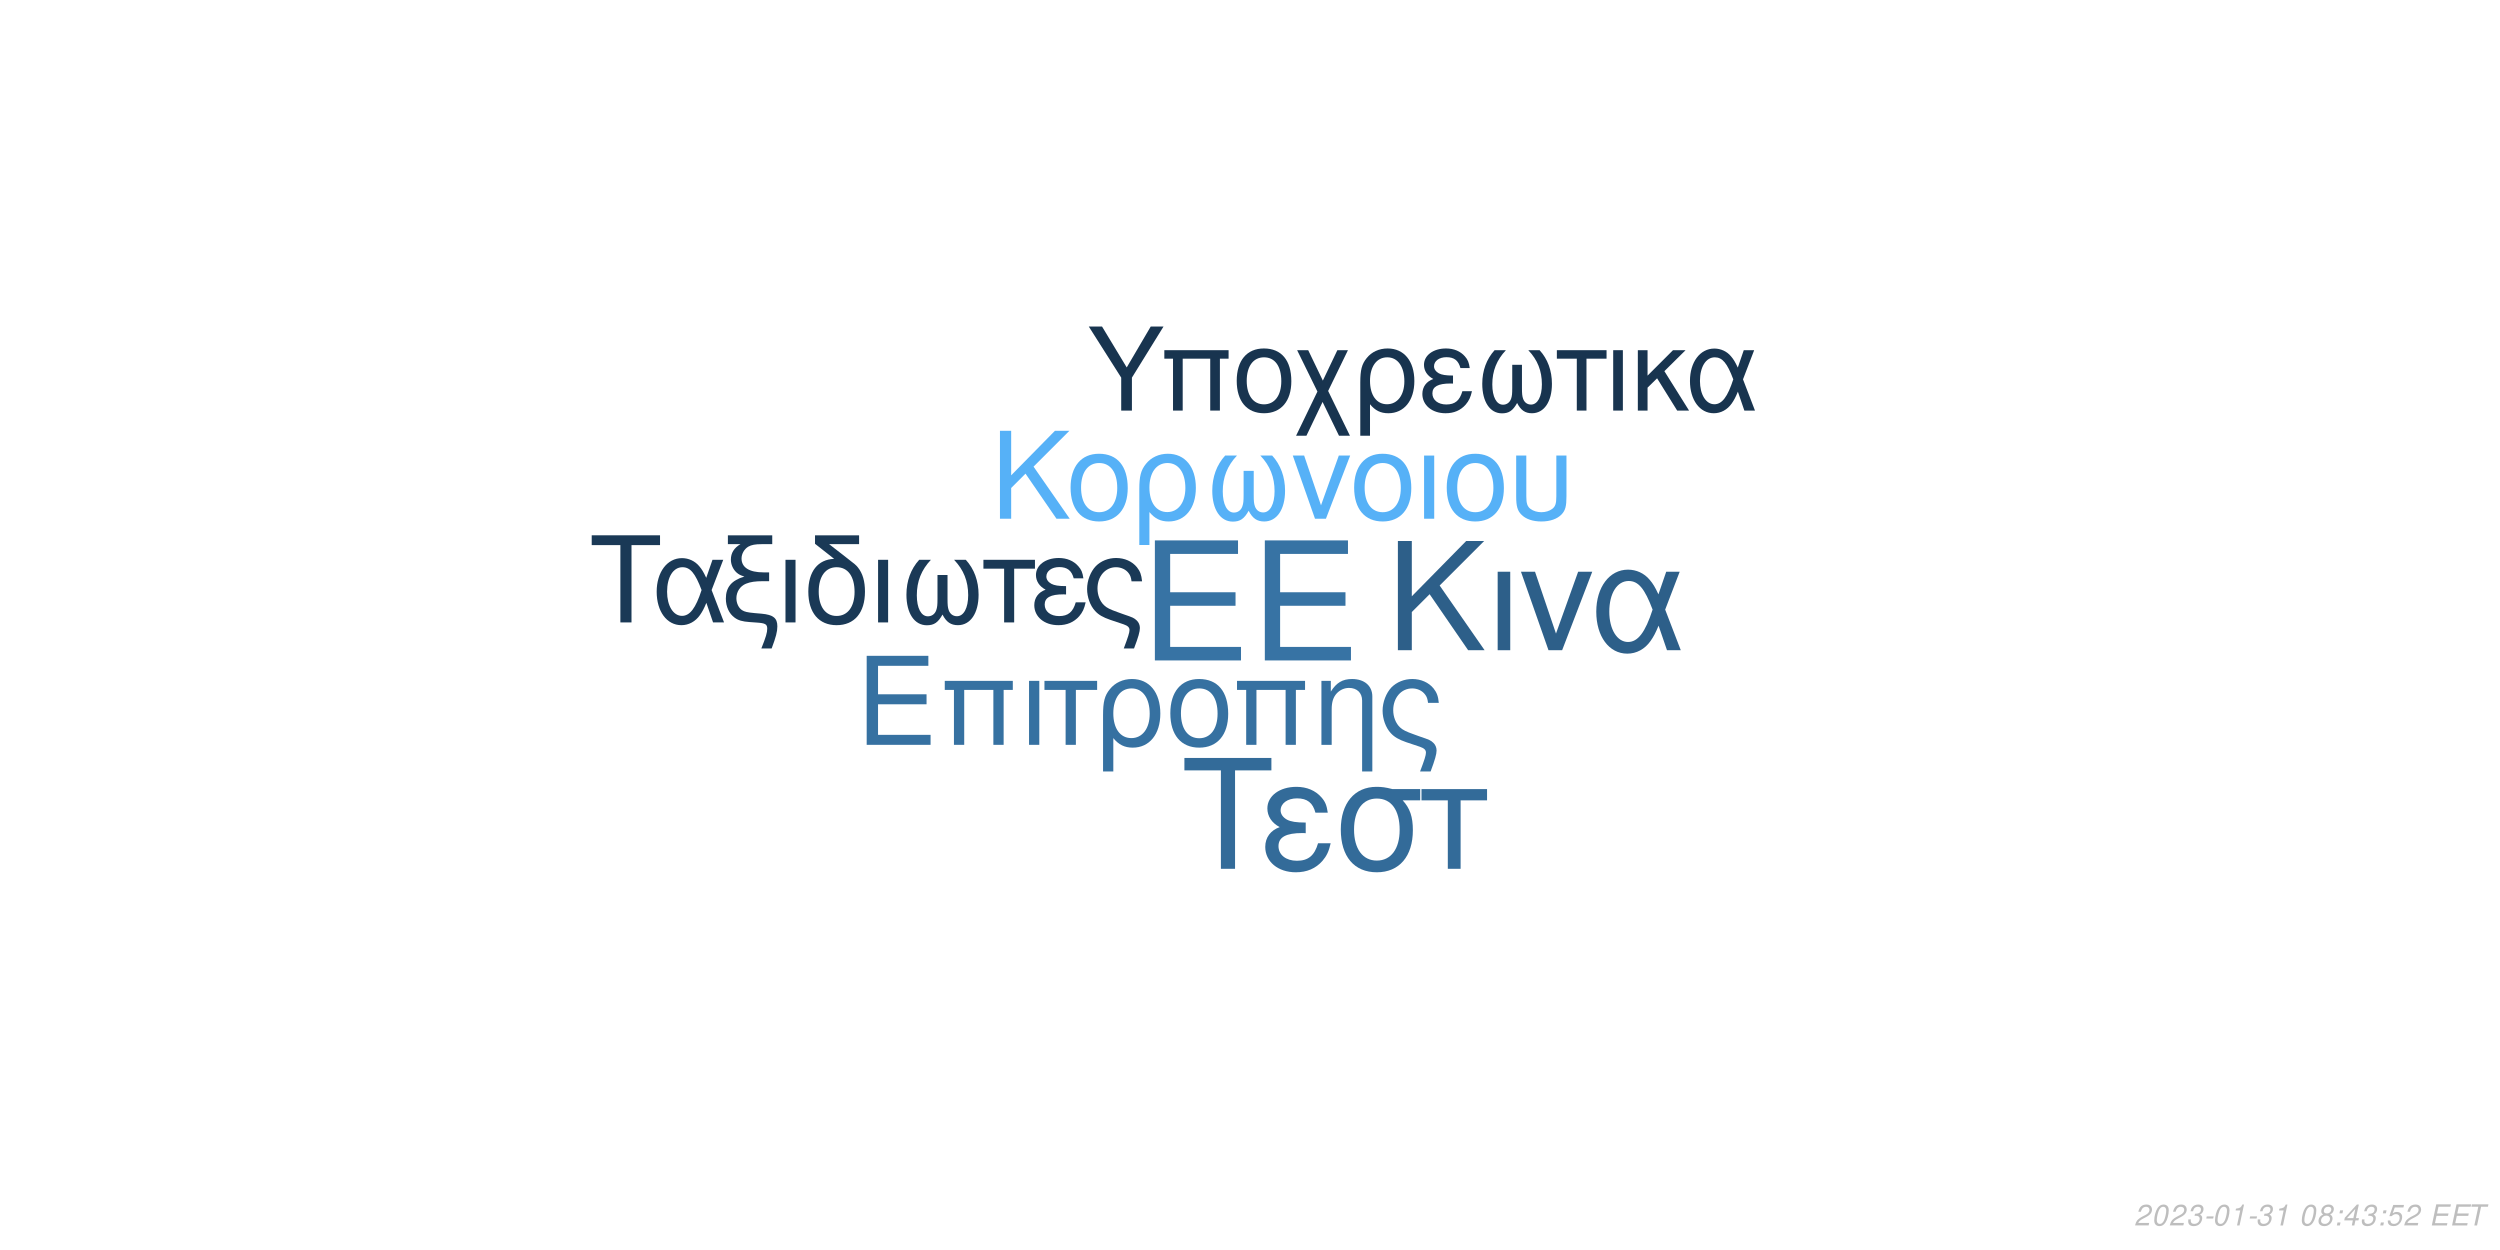
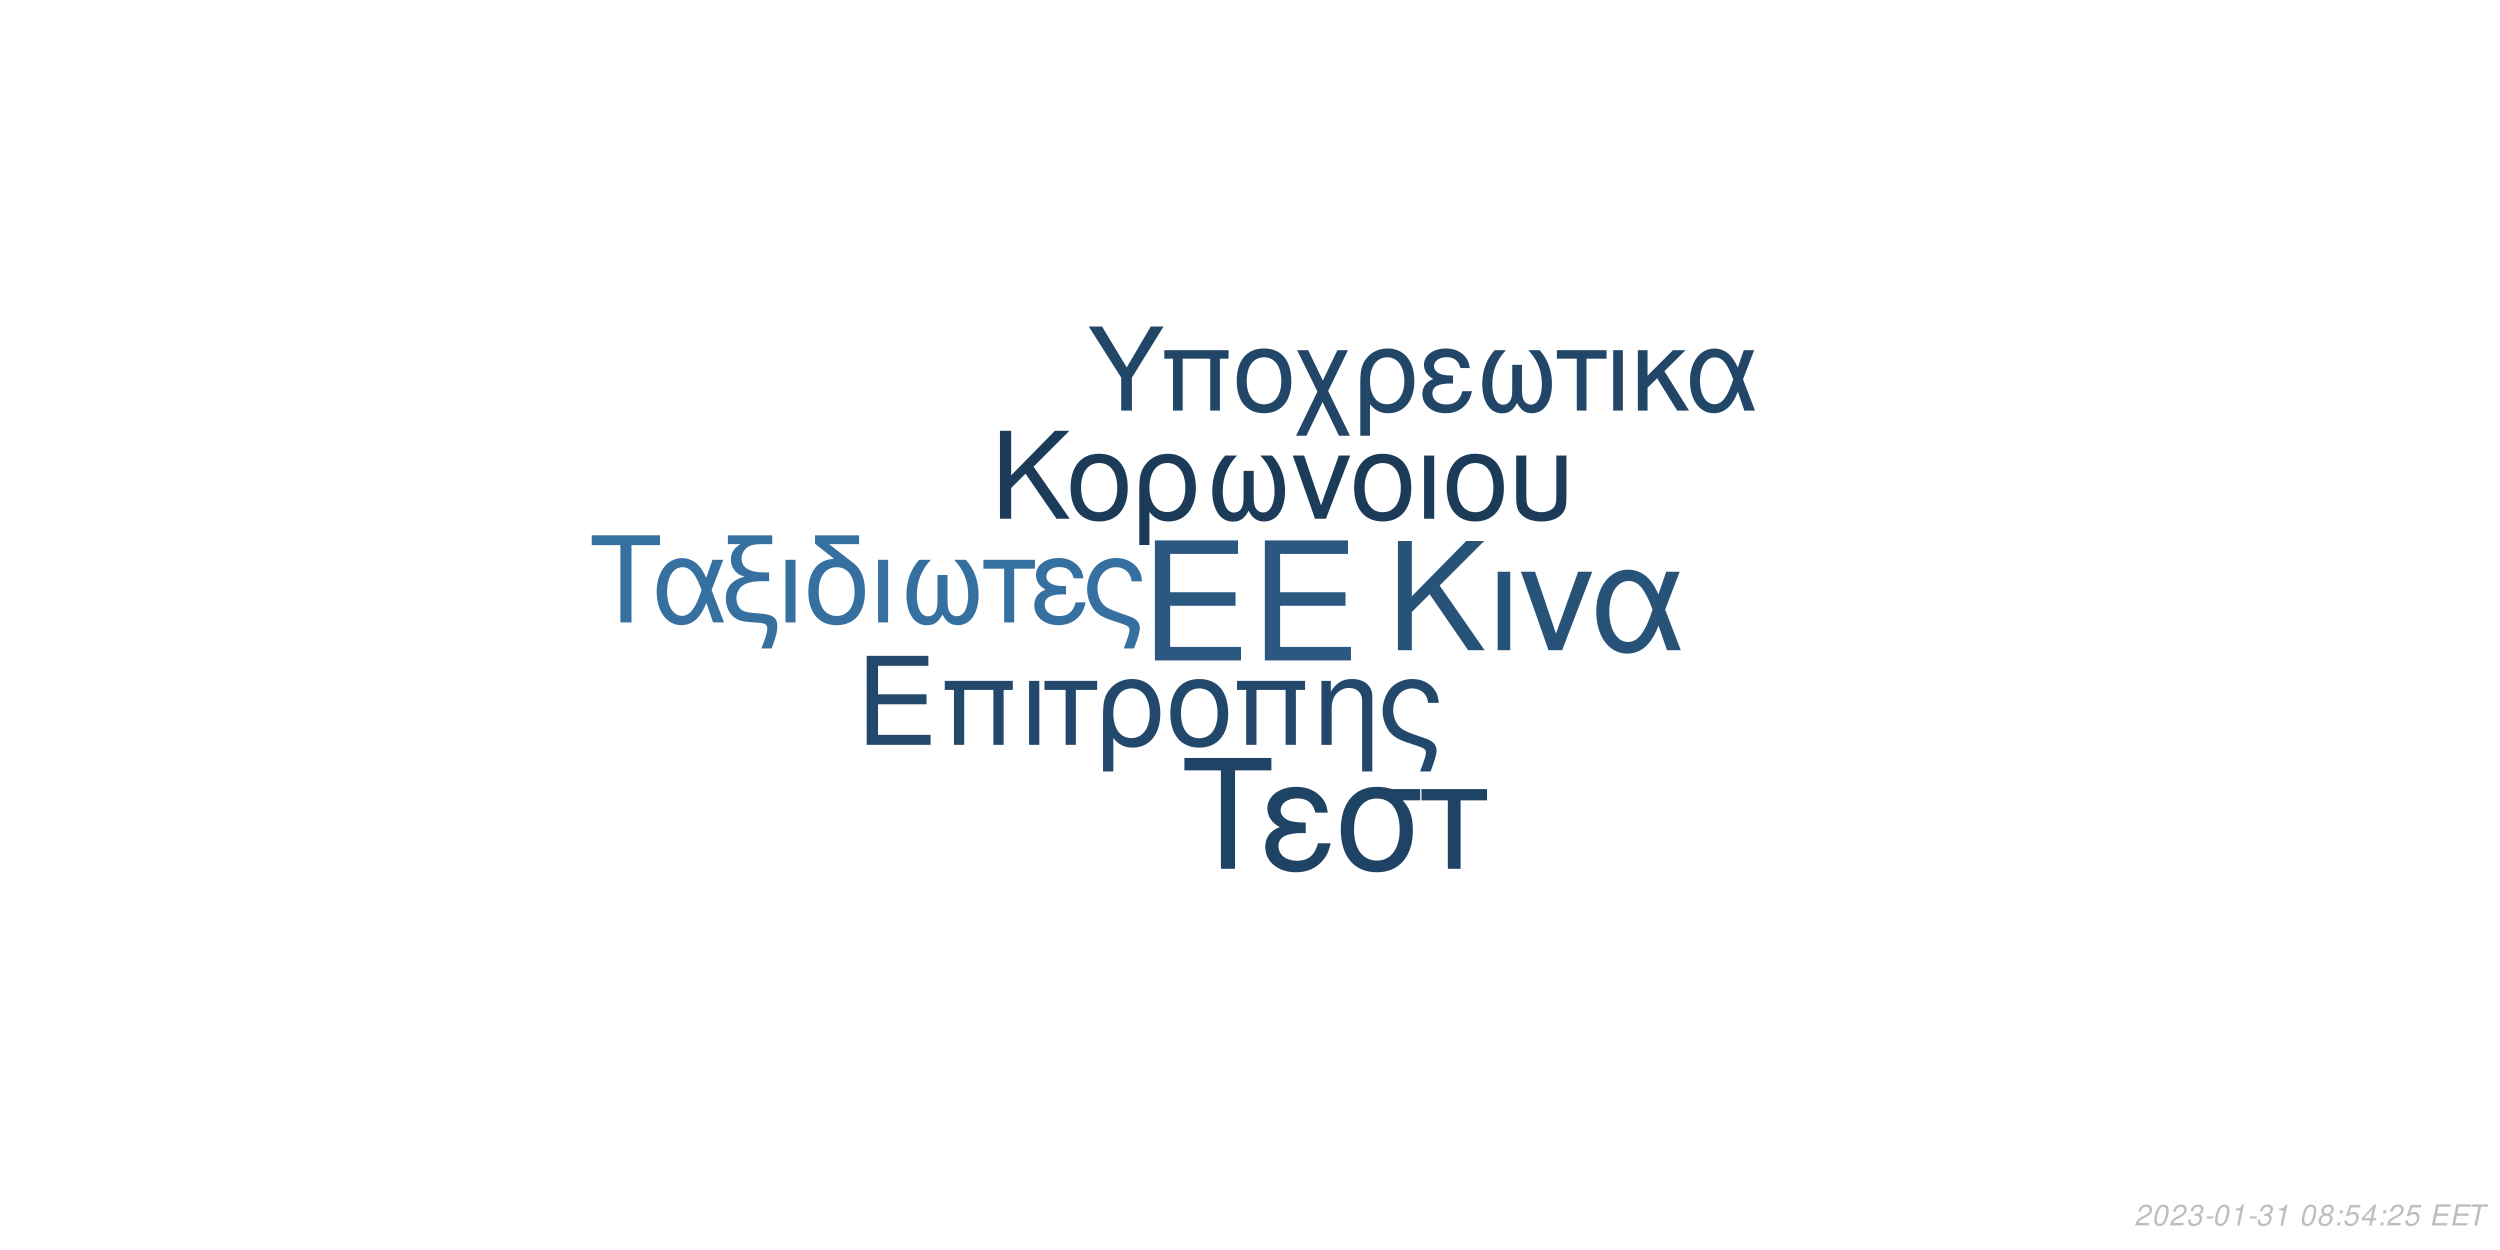
<svg xmlns="http://www.w3.org/2000/svg" xmlns:xlink="http://www.w3.org/1999/xlink" width="864pt" height="432pt" viewBox="0 0 864 432" version="1.1">
  <defs>
    <g>
      <symbol overflow="visible" id="glyph0-0">
        <path style="stroke:none;" d="" />
      </symbol>
      <symbol overflow="visible" id="glyph0-1">
        <path style="stroke:none;" d="M 10.406 -18.891 L 33 -18.891 L 33 -23.562 L 10.406 -23.562 L 10.406 -36.812 L 33.859 -36.812 L 33.859 -41.484 L 5.125 -41.484 L 5.125 0 L 34.891 0 L 34.891 -4.672 L 10.406 -4.672 Z M 10.406 -18.891 " />
      </symbol>
      <symbol overflow="visible" id="glyph1-0">
        <path style="stroke:none;" d="" />
      </symbol>
      <symbol overflow="visible" id="glyph1-1">
        <path style="stroke:none;" d="M 7.719 -14.016 L 24.484 -14.016 L 24.484 -17.469 L 7.719 -17.469 L 7.719 -27.312 L 25.109 -27.312 L 25.109 -30.766 L 3.797 -30.766 L 3.797 0 L 25.875 0 L 25.875 -3.453 L 7.719 -3.453 Z M 7.719 -14.016 " />
      </symbol>
      <symbol overflow="visible" id="glyph1-2">
        <path style="stroke:none;" d="M 26.297 -22.109 L 2.781 -22.109 L 2.781 -18.984 L 5.953 -18.984 L 5.953 0 L 9.5 0 L 9.5 -18.984 L 19.578 -18.984 L 19.578 0 L 23.125 0 L 23.125 -18.984 L 26.297 -18.984 Z M 26.297 -22.109 " />
      </symbol>
      <symbol overflow="visible" id="glyph1-3">
        <path style="stroke:none;" d="M 2.906 0 L 6.453 0 L 6.453 -22.109 L 2.906 -22.109 Z M 2.906 0 " />
      </symbol>
      <symbol overflow="visible" id="glyph1-4">
        <path style="stroke:none;" d="M 6.547 0 L 10.094 0 L 10.094 -18.984 L 17.438 -18.984 L 17.438 -22.109 L -0.766 -22.109 L -0.766 -18.984 L 6.547 -18.984 Z M 6.547 0 " />
      </symbol>
      <symbol overflow="visible" id="glyph1-5">
        <path style="stroke:none;" d="M 2.484 9.203 L 6.031 9.203 L 6.031 -2.328 C 7.891 -0.047 9.922 0.969 12.75 0.969 C 18.531 0.969 22.281 -3.672 22.281 -10.797 C 22.281 -18.141 18.484 -22.75 12.484 -22.75 C 9.375 -22.75 6.625 -21.484 4.812 -19.203 C 3.031 -17.016 2.484 -14.891 2.484 -10.25 Z M 12.359 -19.5 C 16.203 -19.5 18.609 -16.125 18.609 -10.719 C 18.609 -5.656 16.078 -2.328 12.281 -2.328 C 8.438 -2.328 6.031 -5.609 6.031 -10.891 C 6.031 -16.156 8.484 -19.5 12.359 -19.5 Z M 12.359 -19.5 " />
      </symbol>
      <symbol overflow="visible" id="glyph1-6">
        <path style="stroke:none;" d="M 11.688 -22.75 C 5.438 -22.75 1.734 -18.312 1.734 -10.891 C 1.734 -3.422 5.438 0.969 11.734 0.969 C 17.984 0.969 21.734 -3.453 21.734 -10.719 C 21.734 -18.406 18.109 -22.75 11.688 -22.75 Z M 11.734 -19.5 C 15.703 -19.5 18.062 -16.25 18.062 -10.766 C 18.062 -5.531 15.609 -2.281 11.734 -2.281 C 7.812 -2.281 5.406 -5.531 5.406 -10.891 C 5.406 -16.25 7.812 -19.5 11.734 -19.5 Z M 11.734 -19.5 " />
      </symbol>
      <symbol overflow="visible" id="glyph1-7">
        <path style="stroke:none;" d="M 2.953 -22.109 L 2.953 0 L 6.5 0 L 6.5 -12.203 C 6.5 -14.859 7.047 -16.5 8.312 -17.859 C 9.453 -19.031 10.938 -19.672 12.484 -19.672 C 15.234 -19.672 17.016 -17.984 17.016 -15.312 L 17.016 9.203 L 20.547 9.203 L 20.547 -16.719 C 20.547 -20.391 17.812 -22.75 13.547 -22.75 C 10.25 -22.75 8.141 -21.484 6.203 -18.406 L 6.203 -22.109 Z M 2.953 -22.109 " />
      </symbol>
      <symbol overflow="visible" id="glyph1-8">
        <path style="stroke:none;" d="M 17.688 9.203 C 19.203 5.188 19.75 3.203 19.75 1.938 C 19.75 0.922 19.328 -0.047 18.656 -0.672 C 17.641 -1.609 17.469 -1.688 13.891 -2.906 L 11.984 -3.594 C 9.156 -4.594 8.062 -5.156 7.125 -6.031 C 5.656 -7.391 4.766 -9.672 4.766 -11.984 C 4.766 -16.297 7.547 -19.5 11.312 -19.5 C 13.125 -19.5 14.812 -18.703 15.781 -17.391 C 16.375 -16.625 16.625 -15.906 16.797 -14.516 L 20.516 -14.516 C 20.297 -16.844 19.828 -18.062 18.703 -19.5 C 17.016 -21.562 14.344 -22.75 11.359 -22.75 C 8.562 -22.75 6 -21.688 4.172 -19.875 C 2.328 -17.938 1.094 -14.766 1.094 -11.812 C 1.094 -8.953 2.188 -5.906 3.922 -4.047 C 5.156 -2.703 6.672 -1.812 9.25 -0.922 L 14.016 0.672 C 15.484 1.188 16.078 1.766 16.078 2.703 C 16.078 3.594 15.578 5.188 14.047 9.203 Z M 17.688 9.203 " />
      </symbol>
      <symbol overflow="visible" id="glyph2-0">
        <path style="stroke:none;" d="" />
      </symbol>
      <symbol overflow="visible" id="glyph2-1">
        <path style="stroke:none;" d="M 8.906 -13.203 L 15.062 -19.359 L 28.375 0 L 34.062 0 L 18.531 -22.359 L 33.906 -37.734 L 27.688 -37.734 L 8.906 -18.641 L 8.906 -37.734 L 4.094 -37.734 L 4.094 0 L 8.906 0 Z M 8.906 -13.203 " />
      </symbol>
      <symbol overflow="visible" id="glyph2-2">
        <path style="stroke:none;" d="M 3.578 0 L 7.922 0 L 7.922 -27.125 L 3.578 -27.125 Z M 3.578 0 " />
      </symbol>
      <symbol overflow="visible" id="glyph2-3">
        <path style="stroke:none;" d="M 14.859 0 L 25.266 -27.125 L 20.391 -27.125 L 12.734 -5.75 L 5.484 -27.125 L 0.625 -27.125 L 10.141 0 Z M 14.859 0 " />
      </symbol>
      <symbol overflow="visible" id="glyph2-4">
        <path style="stroke:none;" d="M 30.484 -27.125 L 25.828 -27.125 L 23.141 -19.312 C 21.953 -21.844 21.281 -22.984 20.078 -24.375 C 18.219 -26.609 15.484 -27.844 12.625 -27.844 C 6.219 -27.844 1.656 -21.797 1.656 -13.297 C 1.656 -4.766 6.062 1.188 12.375 1.188 C 15.531 1.188 18.422 -0.359 20.391 -3.156 C 21.484 -4.703 22.109 -5.906 23.188 -8.484 L 26.094 0 L 30.859 0 L 25.469 -14.031 Z M 21.125 -14.031 C 18.578 -6.156 16.047 -2.844 12.625 -2.844 C 8.859 -2.844 6.156 -7.203 6.156 -13.297 C 6.156 -19.672 8.859 -23.922 12.844 -23.922 C 16.203 -23.922 18.375 -21.328 21.125 -14.031 Z M 21.125 -14.031 " />
      </symbol>
      <symbol overflow="visible" id="glyph3-0">
        <path style="stroke:none;" d="" />
      </symbol>
      <symbol overflow="visible" id="glyph3-1">
        <path style="stroke:none;" d="M 7.172 -10.625 L 12.125 -15.578 L 22.828 0 L 27.406 0 L 14.906 -18 L 27.281 -30.375 L 22.281 -30.375 L 7.172 -15 L 7.172 -30.375 L 3.297 -30.375 L 3.297 0 L 7.172 0 Z M 7.172 -10.625 " />
      </symbol>
      <symbol overflow="visible" id="glyph3-2">
        <path style="stroke:none;" d="M 11.531 -22.453 C 5.375 -22.453 1.703 -18.078 1.703 -10.75 C 1.703 -3.375 5.375 0.953 11.578 0.953 C 17.75 0.953 21.453 -3.422 21.453 -10.578 C 21.453 -18.156 17.875 -22.453 11.531 -22.453 Z M 11.578 -19.25 C 15.5 -19.25 17.828 -16.031 17.828 -10.625 C 17.828 -5.453 15.406 -2.25 11.578 -2.25 C 7.703 -2.25 5.328 -5.453 5.328 -10.75 C 5.328 -16.031 7.703 -19.25 11.578 -19.25 Z M 11.578 -19.25 " />
      </symbol>
      <symbol overflow="visible" id="glyph3-3">
        <path style="stroke:none;" d="M 2.453 9.078 L 5.953 9.078 L 5.953 -2.297 C 7.797 -0.047 9.797 0.953 12.578 0.953 C 18.281 0.953 22 -3.625 22 -10.656 C 22 -17.906 18.25 -22.453 12.328 -22.453 C 9.25 -22.453 6.547 -21.203 4.75 -18.953 C 3 -16.781 2.453 -14.703 2.453 -10.125 Z M 12.203 -19.25 C 16 -19.25 18.375 -15.906 18.375 -10.578 C 18.375 -5.578 15.875 -2.297 12.125 -2.297 C 8.328 -2.297 5.953 -5.547 5.953 -10.75 C 5.953 -15.953 8.375 -19.25 12.203 -19.25 Z M 12.203 -19.25 " />
      </symbol>
      <symbol overflow="visible" id="glyph3-4">
        <path style="stroke:none;" d="M 14.5 -16.531 L 14.5 -8.203 C 14.5 -6.047 14.406 -5.25 14.078 -4.297 C 13.625 -2.922 12.5 -2.125 11.156 -2.125 C 8.797 -2.125 7.297 -4.953 7.297 -9.453 C 7.297 -14.328 8.875 -18.281 12.203 -21.828 L 8.125 -21.828 C 5.203 -18.625 3.672 -14.453 3.672 -9.672 C 3.672 -3.172 6.453 1 10.781 1 C 13.281 1 14.703 0.047 16.25 -2.75 C 17.578 -0.125 19.156 0.953 21.625 0.953 C 26 0.953 28.828 -3.203 28.828 -9.672 C 28.828 -14.453 27.281 -18.656 24.375 -21.828 L 20.281 -21.828 C 23.625 -18.328 25.203 -14.375 25.203 -9.5 C 25.203 -5.047 23.656 -2.172 21.281 -2.172 C 19.906 -2.172 18.875 -2.953 18.406 -4.297 C 18.078 -5.25 18 -6.078 18 -8.203 L 18 -16.531 Z M 14.5 -16.531 " />
      </symbol>
      <symbol overflow="visible" id="glyph3-5">
        <path style="stroke:none;" d="M 11.953 0 L 20.328 -21.828 L 16.406 -21.828 L 10.25 -4.625 L 4.422 -21.828 L 0.5 -21.828 L 8.172 0 Z M 11.953 0 " />
      </symbol>
      <symbol overflow="visible" id="glyph3-6">
        <path style="stroke:none;" d="M 2.875 0 L 6.375 0 L 6.375 -21.828 L 2.875 -21.828 Z M 2.875 0 " />
      </symbol>
      <symbol overflow="visible" id="glyph3-7">
        <path style="stroke:none;" d="M 2.703 -21.828 L 2.703 -7.703 C 2.703 -4.297 3.172 -2.75 4.5 -1.422 C 6 0.125 8.453 0.953 11.406 0.953 C 14.453 0.953 16.906 0.078 18.406 -1.5 C 19.703 -2.875 20.078 -4.328 20.078 -7.703 L 20.078 -21.828 L 16.578 -21.828 L 16.578 -7.703 C 16.578 -5.25 16.25 -4.203 15.125 -3.375 C 14.203 -2.672 12.828 -2.25 11.406 -2.25 C 10 -2.25 8.625 -2.672 7.672 -3.375 C 6.578 -4.172 6.203 -5.25 6.203 -7.703 L 6.203 -21.828 Z M 2.703 -21.828 " />
      </symbol>
      <symbol overflow="visible" id="glyph4-0">
        <path style="stroke:none;" d="" />
      </symbol>
      <symbol overflow="visible" id="glyph4-1">
        <path style="stroke:none;" d="M 14.625 -26.719 L 24.484 -26.719 L 24.484 -30.109 L 0.875 -30.109 L 0.875 -26.719 L 10.781 -26.719 L 10.781 0 L 14.625 0 Z M 14.625 -26.719 " />
      </symbol>
      <symbol overflow="visible" id="glyph4-2">
        <path style="stroke:none;" d="M 24.328 -21.641 L 20.609 -21.641 L 18.453 -15.406 C 17.516 -17.422 16.969 -18.328 16.016 -19.453 C 14.531 -21.234 12.344 -22.219 10.078 -22.219 C 4.953 -22.219 1.328 -17.391 1.328 -10.609 C 1.328 -3.797 4.828 0.953 9.875 0.953 C 12.391 0.953 14.703 -0.297 16.266 -2.516 C 17.141 -3.766 17.641 -4.703 18.5 -6.766 L 20.812 0 L 24.609 0 L 20.312 -11.188 Z M 16.844 -11.188 C 14.828 -4.922 12.797 -2.266 10.078 -2.266 C 7.062 -2.266 4.922 -5.734 4.922 -10.609 C 4.922 -15.688 7.062 -19.078 10.234 -19.078 C 12.922 -19.078 14.656 -17.016 16.844 -11.188 Z M 16.844 -11.188 " />
      </symbol>
      <symbol overflow="visible" id="glyph4-3">
        <path style="stroke:none;" d="M 1.938 -27.047 L 6.281 -27.047 C 4.094 -25.766 2.969 -24 2.969 -21.719 C 2.969 -20.078 3.672 -18.422 4.875 -17.297 C 5.656 -16.594 6.281 -16.266 7.641 -15.859 C 3.219 -14.531 1.234 -12.188 1.234 -8.219 C 1.234 -5.453 2.359 -3.016 4.25 -1.656 C 5.531 -0.703 6.938 -0.297 9.453 -0.125 L 11.859 0.047 C 14.906 0.25 15.531 0.625 15.531 2.188 C 15.531 3.516 15.078 5.078 13.5 9 L 17.062 9 C 18.547 5.031 19.031 3.219 19.031 1.359 C 19.031 -1.484 17.641 -2.641 13.594 -3.016 L 11.234 -3.219 C 8.594 -3.469 7.719 -3.672 6.812 -4.25 C 5.656 -5 4.875 -6.656 4.875 -8.344 C 4.875 -10.578 6.156 -12.547 8.172 -13.375 C 9.703 -14 11.391 -14.25 14.078 -14.25 L 16.188 -14.25 L 16.188 -17.297 L 14.203 -17.297 C 9.328 -17.297 6.656 -19 6.656 -22.094 C 6.656 -23.703 7.594 -25.359 9 -26.188 C 10.078 -26.797 11.391 -27.047 13.594 -27.047 L 17.266 -27.047 L 17.266 -30.109 L 1.938 -30.109 Z M 1.938 -27.047 " />
      </symbol>
      <symbol overflow="visible" id="glyph4-4">
        <path style="stroke:none;" d="M 2.844 0 L 6.312 0 L 6.312 -21.641 L 2.844 -21.641 Z M 2.844 0 " />
      </symbol>
      <symbol overflow="visible" id="glyph4-5">
        <path style="stroke:none;" d="M 10.656 -21.969 C 5.031 -21.766 1.734 -17.594 1.734 -10.656 C 1.734 -3.344 5.375 0.953 11.516 0.953 C 17.672 0.953 21.312 -3.344 21.312 -10.656 C 21.312 -14.203 20.531 -16.938 18.875 -19 C 18.172 -19.859 17.922 -20.078 15.031 -22.297 L 8.922 -27.047 L 19.281 -27.047 L 19.281 -30.109 L 4.047 -30.109 L 4.047 -27.172 Z M 11.516 -19.078 C 15.406 -19.078 17.719 -15.906 17.719 -10.531 C 17.719 -5.406 15.328 -2.234 11.516 -2.234 C 7.688 -2.234 5.328 -5.406 5.328 -10.656 C 5.328 -15.906 7.688 -19.078 11.516 -19.078 Z M 11.516 -19.078 " />
      </symbol>
      <symbol overflow="visible" id="glyph4-6">
        <path style="stroke:none;" d="M 14.375 -16.391 L 14.375 -8.141 C 14.375 -5.984 14.281 -5.203 13.953 -4.25 C 13.5 -2.891 12.391 -2.109 11.062 -2.109 C 8.719 -2.109 7.234 -4.922 7.234 -9.375 C 7.234 -14.203 8.797 -18.125 12.094 -21.641 L 8.047 -21.641 C 5.156 -18.453 3.641 -14.328 3.641 -9.578 C 3.641 -3.141 6.406 0.984 10.703 0.984 C 13.172 0.984 14.578 0.047 16.109 -2.719 C 17.422 -0.125 19 0.953 21.438 0.953 C 25.766 0.953 28.578 -3.188 28.578 -9.578 C 28.578 -14.328 27.047 -18.5 24.156 -21.641 L 20.109 -21.641 C 23.422 -18.172 24.984 -14.25 24.984 -9.422 C 24.984 -5 23.453 -2.141 21.109 -2.141 C 19.734 -2.141 18.703 -2.938 18.25 -4.25 C 17.922 -5.203 17.844 -6.031 17.844 -8.141 L 17.844 -16.391 Z M 14.375 -16.391 " />
      </symbol>
      <symbol overflow="visible" id="glyph4-7">
        <path style="stroke:none;" d="M 6.406 0 L 9.875 0 L 9.875 -18.578 L 17.062 -18.578 L 17.062 -21.641 L -0.75 -21.641 L -0.75 -18.578 L 6.406 -18.578 Z M 6.406 0 " />
      </symbol>
      <symbol overflow="visible" id="glyph4-8">
        <path style="stroke:none;" d="M 11.812 -12.547 C 9.203 -12.547 7.766 -12.797 6.734 -13.344 C 5.609 -13.953 5 -14.859 5 -15.859 C 5 -17.75 6.859 -19.125 9.453 -19.125 C 12.219 -19.125 13.75 -17.922 14.453 -15.234 L 17.797 -15.234 C 17.516 -17.266 17.094 -18.25 16.062 -19.406 C 14.453 -21.266 12.094 -22.266 9.297 -22.266 C 4.703 -22.266 1.406 -19.781 1.406 -16.391 C 1.406 -14.281 2.562 -12.469 4.75 -11.312 C 2.266 -10.453 0.828 -8.5 0.828 -5.953 C 0.828 -1.938 4.297 0.953 9.125 0.953 C 12.141 0.953 14.531 -0.078 16.359 -2.141 C 17.516 -3.516 18.094 -4.703 18.578 -6.938 L 15.156 -6.938 C 14.203 -3.594 12.516 -2.188 9.422 -2.188 C 6.438 -2.188 4.422 -3.797 4.422 -6.156 C 4.422 -8.594 6.438 -9.703 10.938 -9.703 C 11.062 -9.703 11.438 -9.703 11.812 -9.656 Z M 11.812 -12.547 " />
      </symbol>
      <symbol overflow="visible" id="glyph4-9">
        <path style="stroke:none;" d="M 17.297 9 C 18.797 5.078 19.328 3.141 19.328 1.906 C 19.328 0.906 18.906 -0.047 18.25 -0.656 C 17.266 -1.562 17.094 -1.656 13.594 -2.844 L 11.734 -3.516 C 8.969 -4.5 7.891 -5.031 6.984 -5.906 C 5.531 -7.234 4.672 -9.453 4.672 -11.734 C 4.672 -15.938 7.391 -19.078 11.062 -19.078 C 12.844 -19.078 14.5 -18.297 15.438 -17.016 C 16.016 -16.266 16.266 -15.562 16.438 -14.203 L 20.078 -14.203 C 19.859 -16.484 19.406 -17.672 18.297 -19.078 C 16.641 -21.109 14.047 -22.266 11.109 -22.266 C 8.391 -22.266 5.859 -21.234 4.094 -19.453 C 2.266 -17.547 1.078 -14.453 1.078 -11.562 C 1.078 -8.75 2.141 -5.781 3.844 -3.969 C 5.031 -2.641 6.531 -1.781 9.047 -0.906 L 13.703 0.656 C 15.156 1.156 15.734 1.734 15.734 2.641 C 15.734 3.516 15.234 5.078 13.75 9 Z M 17.297 9 " />
      </symbol>
      <symbol overflow="visible" id="glyph5-0">
        <path style="stroke:none;" d="" />
      </symbol>
      <symbol overflow="visible" id="glyph5-1">
        <path style="stroke:none;" d="M 18.609 -34.016 L 31.172 -34.016 L 31.172 -38.312 L 1.109 -38.312 L 1.109 -34.016 L 13.719 -34.016 L 13.719 0 L 18.609 0 Z M 18.609 -34.016 " />
      </symbol>
      <symbol overflow="visible" id="glyph5-2">
        <path style="stroke:none;" d="M 15.031 -15.984 C 11.719 -15.984 9.875 -16.297 8.562 -16.984 C 7.156 -17.766 6.359 -18.922 6.359 -20.188 C 6.359 -22.609 8.719 -24.344 12.031 -24.344 C 15.562 -24.344 17.5 -22.812 18.391 -19.391 L 22.656 -19.391 C 22.281 -21.969 21.766 -23.234 20.453 -24.703 C 18.391 -27.062 15.406 -28.328 11.828 -28.328 C 5.984 -28.328 1.781 -25.172 1.781 -20.875 C 1.781 -18.188 3.266 -15.875 6.047 -14.406 C 2.891 -13.297 1.047 -10.828 1.047 -7.562 C 1.047 -2.469 5.469 1.203 11.609 1.203 C 15.453 1.203 18.5 -0.109 20.812 -2.734 C 22.281 -4.469 23.016 -5.984 23.656 -8.828 L 19.297 -8.828 C 18.078 -4.578 15.922 -2.781 11.984 -2.781 C 8.203 -2.781 5.625 -4.828 5.625 -7.828 C 5.625 -10.938 8.203 -12.359 13.922 -12.359 C 14.094 -12.359 14.562 -12.359 15.031 -12.297 Z M 15.031 -15.984 " />
      </symbol>
      <symbol overflow="visible" id="glyph5-3">
        <path style="stroke:none;" d="M 30.594 -27.547 L 21.031 -27.547 C 18.547 -28.172 17.344 -28.328 15.5 -28.328 C 7.891 -28.328 3.156 -22.656 3.156 -13.562 C 3.156 -4.25 7.781 1.203 15.609 1.203 C 23.391 1.203 28.062 -4.312 28.062 -13.344 C 28.062 -17.969 27.062 -20.922 24.547 -23.656 L 30.594 -23.656 Z M 15.609 -24.281 C 20.609 -24.281 23.5 -20.297 23.5 -13.453 C 23.5 -6.891 20.5 -2.844 15.609 -2.844 C 10.719 -2.844 7.734 -6.891 7.734 -13.562 C 7.734 -20.234 10.719 -24.281 15.609 -24.281 Z M 15.609 -24.281 " />
      </symbol>
      <symbol overflow="visible" id="glyph5-4">
        <path style="stroke:none;" d="M 8.141 0 L 12.562 0 L 12.562 -23.656 L 21.703 -23.656 L 21.703 -27.547 L -0.953 -27.547 L -0.953 -23.656 L 8.141 -23.656 Z M 8.141 0 " />
      </symbol>
      <symbol overflow="visible" id="glyph6-0">
        <path style="stroke:none;" d="" />
      </symbol>
      <symbol overflow="visible" id="glyph6-1">
        <path style="stroke:none;" d="M 15.422 -11.391 L 26.344 -29.047 L 21.922 -29.047 L 13.625 -14.906 L 5.094 -29.047 L 0.516 -29.047 L 11.719 -11.391 L 11.719 0 L 15.422 0 Z M 15.422 -11.391 " />
      </symbol>
      <symbol overflow="visible" id="glyph6-2">
        <path style="stroke:none;" d="M 24.828 -20.875 L 2.625 -20.875 L 2.625 -17.938 L 5.625 -17.938 L 5.625 0 L 8.969 0 L 8.969 -17.938 L 18.484 -17.938 L 18.484 0 L 21.828 0 L 21.828 -17.938 L 24.828 -17.938 Z M 24.828 -20.875 " />
      </symbol>
      <symbol overflow="visible" id="glyph6-3">
        <path style="stroke:none;" d="M 11.031 -21.469 C 5.141 -21.469 1.641 -17.297 1.641 -10.281 C 1.641 -3.234 5.141 0.922 11.078 0.922 C 16.969 0.922 20.516 -3.266 20.516 -10.125 C 20.516 -17.375 17.094 -21.469 11.031 -21.469 Z M 11.078 -18.406 C 14.828 -18.406 17.047 -15.344 17.047 -10.156 C 17.047 -5.219 14.75 -2.156 11.078 -2.156 C 7.375 -2.156 5.094 -5.219 5.094 -10.281 C 5.094 -15.344 7.375 -18.406 11.078 -18.406 Z M 11.078 -18.406 " />
      </symbol>
      <symbol overflow="visible" id="glyph6-4">
        <path style="stroke:none;" d="M 10.406 -10.359 L 5.344 -20.875 L 1.516 -20.875 L 8.531 -6.578 L 1.156 8.688 L 4.734 8.688 L 10.312 -2.984 L 15.984 8.688 L 19.766 8.688 L 12.234 -6.781 L 19.078 -20.875 L 15.422 -20.875 Z M 10.406 -10.359 " />
      </symbol>
      <symbol overflow="visible" id="glyph6-5">
        <path style="stroke:none;" d="M 2.344 8.688 L 5.703 8.688 L 5.703 -2.188 C 7.453 -0.047 9.359 0.922 12.031 0.922 C 17.484 0.922 21.031 -3.469 21.031 -10.203 C 21.031 -17.141 17.453 -21.469 11.797 -21.469 C 8.844 -21.469 6.25 -20.281 4.547 -18.125 C 2.875 -16.062 2.344 -14.062 2.344 -9.688 Z M 11.672 -18.406 C 15.297 -18.406 17.578 -15.219 17.578 -10.125 C 17.578 -5.344 15.188 -2.188 11.594 -2.188 C 7.969 -2.188 5.703 -5.297 5.703 -10.281 C 5.703 -15.266 8.016 -18.406 11.672 -18.406 Z M 11.672 -18.406 " />
      </symbol>
      <symbol overflow="visible" id="glyph6-6">
        <path style="stroke:none;" d="M 11.391 -12.109 C 8.891 -12.109 7.484 -12.359 6.5 -12.875 C 5.422 -13.469 4.828 -14.344 4.828 -15.297 C 4.828 -17.141 6.609 -18.453 9.125 -18.453 C 11.797 -18.453 13.266 -17.297 13.953 -14.703 L 17.172 -14.703 C 16.891 -16.656 16.5 -17.609 15.5 -18.734 C 13.953 -20.516 11.672 -21.469 8.969 -21.469 C 4.547 -21.469 1.359 -19.078 1.359 -15.812 C 1.359 -13.781 2.469 -12.031 4.578 -10.922 C 2.188 -10.078 0.797 -8.203 0.797 -5.734 C 0.797 -1.875 4.141 0.922 8.812 0.922 C 11.719 0.922 14.031 -0.078 15.781 -2.078 C 16.891 -3.391 17.453 -4.547 17.938 -6.688 L 14.625 -6.688 C 13.703 -3.469 12.078 -2.109 9.078 -2.109 C 6.219 -2.109 4.266 -3.672 4.266 -5.938 C 4.266 -8.281 6.219 -9.359 10.562 -9.359 C 10.672 -9.359 11.031 -9.359 11.391 -9.328 Z M 11.391 -12.109 " />
      </symbol>
      <symbol overflow="visible" id="glyph6-7">
        <path style="stroke:none;" d="M 13.859 -15.812 L 13.859 -7.844 C 13.859 -5.781 13.781 -5.016 13.469 -4.109 C 13.031 -2.797 11.953 -2.031 10.672 -2.031 C 8.406 -2.031 6.969 -4.734 6.969 -9.047 C 6.969 -13.703 8.484 -17.484 11.672 -20.875 L 7.766 -20.875 C 4.984 -17.812 3.5 -13.828 3.5 -9.25 C 3.5 -3.031 6.172 0.953 10.312 0.953 C 12.703 0.953 14.062 0.047 15.547 -2.625 C 16.812 -0.125 18.328 0.922 20.672 0.922 C 24.859 0.922 27.578 -3.062 27.578 -9.25 C 27.578 -13.828 26.094 -17.844 23.312 -20.875 L 19.406 -20.875 C 22.594 -17.531 24.109 -13.75 24.109 -9.078 C 24.109 -4.828 22.625 -2.078 20.359 -2.078 C 19.047 -2.078 18.047 -2.828 17.609 -4.109 C 17.297 -5.016 17.219 -5.812 17.219 -7.844 L 17.219 -15.812 Z M 13.859 -15.812 " />
      </symbol>
      <symbol overflow="visible" id="glyph6-8">
        <path style="stroke:none;" d="M 6.172 0 L 9.516 0 L 9.516 -17.938 L 16.453 -17.938 L 16.453 -20.875 L -0.719 -20.875 L -0.719 -17.938 L 6.172 -17.938 Z M 6.172 0 " />
      </symbol>
      <symbol overflow="visible" id="glyph6-9">
        <path style="stroke:none;" d="M 2.75 0 L 6.094 0 L 6.094 -20.875 L 2.75 -20.875 Z M 2.75 0 " />
      </symbol>
      <symbol overflow="visible" id="glyph6-10">
        <path style="stroke:none;" d="M 5.625 -12.078 L 5.625 -20.875 L 2.266 -20.875 L 2.266 0 L 5.625 0 L 5.625 -7.922 L 8.922 -11.156 L 15.859 0 L 19.969 0 L 11.438 -13.625 L 18.766 -20.875 L 14.422 -20.875 Z M 5.625 -12.078 " />
      </symbol>
      <symbol overflow="visible" id="glyph6-11">
        <path style="stroke:none;" d="M 23.469 -20.875 L 19.875 -20.875 L 17.812 -14.859 C 16.891 -16.812 16.375 -17.688 15.453 -18.766 C 14.031 -20.484 11.906 -21.438 9.719 -21.438 C 4.781 -21.438 1.281 -16.781 1.281 -10.234 C 1.281 -3.672 4.656 0.922 9.516 0.922 C 11.953 0.922 14.188 -0.281 15.703 -2.438 C 16.531 -3.625 17.016 -4.547 17.844 -6.531 L 20.078 0 L 23.75 0 L 19.609 -10.797 Z M 16.25 -10.797 C 14.297 -4.734 12.359 -2.188 9.719 -2.188 C 6.812 -2.188 4.734 -5.531 4.734 -10.234 C 4.734 -15.141 6.812 -18.406 9.875 -18.406 C 12.469 -18.406 14.141 -16.422 16.25 -10.797 Z M 16.25 -10.797 " />
      </symbol>
      <symbol overflow="visible" id="glyph7-0">
        <path style="stroke:none;" d="" />
      </symbol>
      <symbol overflow="visible" id="glyph7-1">
        <path style="stroke:none;" d="M 5.234 -0.875 L 1.469 -0.875 C 1.625 -1.359 2.188 -1.875 3.109 -2.344 L 4.234 -2.938 C 5.125 -3.406 5.656 -3.875 5.969 -4.484 C 6.125 -4.797 6.219 -5.156 6.219 -5.484 C 6.219 -6.266 5.781 -6.906 5.109 -7.125 C 4.859 -7.188 4.594 -7.234 4.312 -7.234 C 2.766 -7.234 1.891 -6.453 1.484 -4.734 L 2.375 -4.734 C 2.484 -5.188 2.609 -5.484 2.797 -5.75 C 3.094 -6.203 3.609 -6.453 4.188 -6.453 C 4.891 -6.453 5.344 -6.031 5.344 -5.375 C 5.344 -4.703 4.859 -4.094 4.016 -3.656 L 2.984 -3.125 C 2.125 -2.688 1.453 -2.188 1.062 -1.703 C 0.766 -1.312 0.656 -1.047 0.344 -0.016 L 5.047 -0.016 Z M 5.234 -0.875 " />
      </symbol>
      <symbol overflow="visible" id="glyph7-2">
        <path style="stroke:none;" d="M 4.203 -7.234 C 3.375 -7.234 2.688 -6.812 2.125 -5.984 C 1.484 -5.047 0.984 -3.188 0.984 -1.734 C 0.984 -1.109 1.172 -0.562 1.484 -0.266 C 1.797 0.047 2.281 0.234 2.766 0.234 C 3.625 0.234 4.281 -0.156 4.859 -1.016 C 5.516 -1.953 6 -3.797 6 -5.266 C 6 -6.172 5.688 -6.766 5.047 -7.062 C 4.781 -7.188 4.516 -7.234 4.203 -7.234 Z M 4.094 -6.453 C 4.547 -6.453 4.875 -6.234 5.016 -5.797 C 5.094 -5.594 5.125 -5.406 5.125 -5.156 C 5.125 -4.375 4.906 -3.203 4.562 -2.234 C 4.312 -1.484 3.938 -0.953 3.5 -0.688 C 3.312 -0.594 3.125 -0.547 2.875 -0.547 C 2.438 -0.547 2.109 -0.781 1.969 -1.203 C 1.906 -1.406 1.875 -1.594 1.875 -1.828 C 1.875 -2.656 2.078 -3.75 2.422 -4.766 C 2.688 -5.547 3.031 -6.047 3.484 -6.312 C 3.656 -6.406 3.859 -6.453 4.094 -6.453 Z M 4.094 -6.453 " />
      </symbol>
      <symbol overflow="visible" id="glyph7-3">
        <path style="stroke:none;" d="M 2.922 -3.312 C 3.125 -3.344 3.234 -3.344 3.375 -3.344 C 4.125 -3.344 4.594 -3.062 4.672 -2.547 C 4.688 -2.516 4.688 -2.453 4.688 -2.406 C 4.688 -1.312 3.906 -0.547 2.781 -0.547 C 2.109 -0.547 1.688 -0.875 1.609 -1.438 C 1.594 -1.484 1.594 -1.516 1.594 -1.562 C 1.594 -1.719 1.609 -1.844 1.656 -2.094 L 0.766 -2.094 C 0.734 -1.797 0.719 -1.641 0.719 -1.469 C 0.719 -0.375 1.406 0.234 2.641 0.234 C 3.547 0.234 4.297 -0.078 4.812 -0.656 C 5.266 -1.156 5.562 -1.875 5.562 -2.547 C 5.562 -3.125 5.344 -3.453 4.797 -3.734 C 5.641 -4.234 6.016 -4.844 6.016 -5.734 C 6.016 -6.406 5.625 -6.922 4.984 -7.125 C 4.734 -7.188 4.484 -7.234 4.203 -7.234 C 3.375 -7.234 2.672 -6.938 2.188 -6.375 C 1.891 -6.031 1.703 -5.641 1.516 -4.906 L 2.391 -4.906 C 2.594 -5.766 2.906 -6.188 3.516 -6.375 C 3.688 -6.438 3.875 -6.453 4.078 -6.453 C 4.734 -6.453 5.141 -6.125 5.141 -5.578 C 5.141 -5.188 5.016 -4.797 4.797 -4.547 C 4.516 -4.234 4 -4.062 3.266 -4.062 L 3.078 -4.062 Z M 2.922 -3.312 " />
      </symbol>
      <symbol overflow="visible" id="glyph7-4">
        <path style="stroke:none;" d="M 3.516 -3.125 L 1.125 -3.125 L 0.969 -2.406 L 3.359 -2.406 Z M 3.516 -3.125 " />
      </symbol>
      <symbol overflow="visible" id="glyph7-5">
        <path style="stroke:none;" d="M 3.703 -5.188 L 2.594 0 L 3.469 0 L 5.016 -7.234 L 4.438 -7.234 C 3.906 -6.156 3.688 -6.016 2.234 -5.812 L 2.109 -5.188 Z M 3.703 -5.188 " />
      </symbol>
      <symbol overflow="visible" id="glyph7-6">
        <path style="stroke:none;" d="" />
      </symbol>
      <symbol overflow="visible" id="glyph7-7">
        <path style="stroke:none;" d="M 4.766 -3.797 C 5.078 -3.969 5.234 -4.078 5.438 -4.234 C 5.812 -4.594 6.062 -5.172 6.062 -5.734 C 6.062 -6.344 5.656 -6.906 5.062 -7.109 C 4.812 -7.188 4.547 -7.234 4.266 -7.234 C 2.812 -7.234 1.703 -6.219 1.703 -4.875 C 1.703 -4.406 1.875 -4.125 2.359 -3.812 C 1.297 -3.312 0.75 -2.516 0.75 -1.469 C 0.75 -0.438 1.547 0.234 2.812 0.234 C 3.656 0.234 4.359 -0.094 4.938 -0.734 C 5.359 -1.234 5.609 -1.859 5.609 -2.438 C 5.609 -3.047 5.312 -3.516 4.766 -3.797 Z M 4.109 -6.453 C 4.797 -6.453 5.188 -6.125 5.188 -5.578 C 5.188 -4.969 4.766 -4.406 4.188 -4.219 C 4.031 -4.172 3.875 -4.156 3.656 -4.156 C 3.062 -4.156 2.656 -4.422 2.594 -4.828 C 2.594 -4.875 2.594 -4.938 2.594 -4.984 C 2.594 -5.656 2.984 -6.203 3.578 -6.391 C 3.75 -6.438 3.922 -6.453 4.109 -6.453 Z M 3.453 -3.406 C 4.234 -3.406 4.734 -2.984 4.734 -2.312 C 4.734 -1.562 4.234 -0.875 3.516 -0.625 C 3.312 -0.562 3.109 -0.547 2.875 -0.547 C 2.234 -0.547 1.75 -0.875 1.656 -1.406 C 1.641 -1.469 1.625 -1.547 1.625 -1.625 C 1.625 -2.391 2.109 -3.047 2.844 -3.312 C 3.062 -3.375 3.25 -3.406 3.453 -3.406 Z M 3.453 -3.406 " />
      </symbol>
      <symbol overflow="visible" id="glyph7-8">
        <path style="stroke:none;" d="M 2.359 -1.031 L 1.312 -1.031 L 1.094 0 L 2.141 0 Z M 3.266 -5.234 L 2.219 -5.234 L 2 -4.203 L 3.047 -4.203 Z M 3.266 -5.234 " />
      </symbol>
      <symbol overflow="visible" id="glyph7-9">
+         <path style="stroke:none;" d="M 6.297 -7.094 L 2.594 -7.094 L 1.234 -3.234 L 2.047 -3.234 C 2.656 -3.766 2.938 -3.906 3.531 -3.906 C 3.984 -3.906 4.375 -3.734 4.562 -3.469 C 4.703 -3.266 4.797 -2.984 4.797 -2.688 C 4.797 -1.438 3.969 -0.547 2.828 -0.547 C 2.031 -0.547 1.609 -0.938 1.578 -1.734 L 0.703 -1.734 L 0.703 -1.516 C 0.703 -1.141 0.766 -0.844 0.891 -0.625 C 1.094 -0.266 1.484 0.016 1.969 0.141 C 2.203 0.203 2.453 0.234 2.703 0.234 C 3.656 0.234 4.391 -0.156 4.984 -0.922 C 5.422 -1.5 5.672 -2.234 5.672 -2.953 C 5.672 -3.688 5.297 -4.266 4.688 -4.516 C 4.406 -4.625 4.125 -4.672 3.812 -4.672 C 3.328 -4.672 2.906 -4.547 2.406 -4.234 L 3.109 -6.219 L 6.109 -6.219 Z M 6.297 -7.094 " />
+       </symbol>
+       <symbol overflow="visible" id="glyph7-10">
        <path style="stroke:none;" d="M 3.625 -1.75 L 3.266 0 L 4.141 0 L 4.516 -1.75 L 5.562 -1.75 L 5.734 -2.531 L 4.688 -2.531 L 5.688 -7.234 L 5.016 -7.234 L 0.844 -2.672 L 0.641 -1.75 Z M 3.797 -2.531 L 1.594 -2.531 L 4.469 -5.703 Z M 3.797 -2.531 " />
-       </symbol>
-       <symbol overflow="visible" id="glyph7-10">
-         <path style="stroke:none;" d="M 6.297 -7.094 L 2.594 -7.094 L 1.234 -3.234 L 2.047 -3.234 C 2.656 -3.766 2.938 -3.906 3.531 -3.906 C 3.984 -3.906 4.375 -3.734 4.562 -3.469 C 4.703 -3.266 4.797 -2.984 4.797 -2.688 C 4.797 -1.438 3.969 -0.547 2.828 -0.547 C 2.031 -0.547 1.609 -0.938 1.578 -1.734 L 0.703 -1.734 L 0.703 -1.516 C 0.703 -1.141 0.766 -0.844 0.891 -0.625 C 1.094 -0.266 1.484 0.016 1.969 0.141 C 2.203 0.203 2.453 0.234 2.703 0.234 C 3.656 0.234 4.391 -0.156 4.984 -0.922 C 5.422 -1.5 5.672 -2.234 5.672 -2.953 C 5.672 -3.688 5.297 -4.266 4.688 -4.516 C 4.406 -4.625 4.125 -4.672 3.812 -4.672 C 3.328 -4.672 2.906 -4.547 2.406 -4.234 L 3.109 -6.219 L 6.109 -6.219 Z M 6.297 -7.094 " />
      </symbol>
      <symbol overflow="visible" id="glyph7-11">
        <path style="stroke:none;" d="M 2.547 -3.312 L 6.5 -3.312 L 6.688 -4.141 L 2.719 -4.141 L 3.219 -6.469 L 7.344 -6.469 L 7.516 -7.297 L 2.453 -7.297 L 0.906 0 L 6.125 0 L 6.297 -0.812 L 2.016 -0.812 Z M 2.547 -3.312 " />
      </symbol>
      <symbol overflow="visible" id="glyph7-12">
        <path style="stroke:none;" d="M 4.938 -6.469 L 7.312 -6.469 L 7.484 -7.297 L 1.75 -7.297 L 1.578 -6.469 L 3.984 -6.469 L 2.609 0 L 3.547 0 Z M 4.938 -6.469 " />
      </symbol>
    </g>
  </defs>
  <g id="surface1">
    <rect x="0" y="0" width="864" height="432" style="fill:rgb(100%,100%,100%);fill-opacity:1;stroke:none;" />
-     <g style="fill:rgb(21.569%,45.098%,64.314%);fill-opacity:1;">
+     <g style="fill:rgb(16.471%,34.51%,50.196%);fill-opacity:1;">
      <use xlink:href="#glyph0-1" x="394" y="228.246" />
      <use xlink:href="#glyph0-1" x="432" y="228.246" />
    </g>
-     <g style="fill:rgb(21.176%,44.314%,63.137%);fill-opacity:1;">
+     <g style="fill:rgb(13.333%,28.627%,41.961%);fill-opacity:1;">
      <use xlink:href="#glyph1-1" x="295.73" y="257.417" />
      <use xlink:href="#glyph1-2" x="323.73" y="257.417" />
      <use xlink:href="#glyph1-3" x="352.73" y="257.417" />
      <use xlink:href="#glyph1-4" x="361.73" y="257.417" />
      <use xlink:href="#glyph1-5" x="378.73" y="257.417" />
      <use xlink:href="#glyph1-6" x="402.73" y="257.417" />
      <use xlink:href="#glyph1-2" x="424.73" y="257.417" />
      <use xlink:href="#glyph1-7" x="453.73" y="257.417" />
      <use xlink:href="#glyph1-8" x="476.73" y="257.417" />
    </g>
-     <g style="fill:rgb(17.647%,37.255%,53.725%);fill-opacity:1;">
+     <g style="fill:rgb(15.294%,32.549%,47.451%);fill-opacity:1;">
      <use xlink:href="#glyph2-1" x="479.016" y="224.714" />
      <use xlink:href="#glyph2-2" x="514.016" y="224.714" />
      <use xlink:href="#glyph2-3" x="525.016" y="224.714" />
      <use xlink:href="#glyph2-4" x="550.016" y="224.714" />
    </g>
-     <g style="fill:rgb(33.725%,69.412%,96.863%);fill-opacity:1;">
+     <g style="fill:rgb(10.588%,23.137%,34.51%);fill-opacity:1;">
      <use xlink:href="#glyph3-1" x="342.289" y="179.27" />
      <use xlink:href="#glyph3-2" x="368.289" y="179.27" />
      <use xlink:href="#glyph3-3" x="391.289" y="179.27" />
      <use xlink:href="#glyph3-4" x="415.289" y="179.27" />
      <use xlink:href="#glyph3-5" x="446.289" y="179.27" />
      <use xlink:href="#glyph3-2" x="466.289" y="179.27" />
      <use xlink:href="#glyph3-6" x="489.289" y="179.27" />
      <use xlink:href="#glyph3-2" x="498.289" y="179.27" />
      <use xlink:href="#glyph3-7" x="521.289" y="179.27" />
    </g>
-     <g style="fill:rgb(10.196%,22.353%,33.725%);fill-opacity:1;">
+     <g style="fill:rgb(21.176%,43.922%,62.745%);fill-opacity:1;">
      <use xlink:href="#glyph4-1" x="203.621" y="215.109" />
      <use xlink:href="#glyph4-2" x="225.621" y="215.109" />
      <use xlink:href="#glyph4-3" x="249.621" y="215.109" />
      <use xlink:href="#glyph4-4" x="268.621" y="215.109" />
      <use xlink:href="#glyph4-5" x="277.621" y="215.109" />
      <use xlink:href="#glyph4-4" x="300.621" y="215.109" />
      <use xlink:href="#glyph4-6" x="309.621" y="215.109" />
      <use xlink:href="#glyph4-7" x="340.621" y="215.109" />
      <use xlink:href="#glyph4-8" x="356.621" y="215.109" />
      <use xlink:href="#glyph4-9" x="374.621" y="215.109" />
    </g>
-     <g style="fill:rgb(20%,41.961%,60%);fill-opacity:1;">
+     <g style="fill:rgb(12.157%,26.275%,39.216%);fill-opacity:1;">
      <use xlink:href="#glyph5-1" x="408.223" y="300.259" />
      <use xlink:href="#glyph5-2" x="436.223" y="300.259" />
      <use xlink:href="#glyph5-3" x="460.223" y="300.259" />
      <use xlink:href="#glyph5-4" x="492.223" y="300.259" />
    </g>
-     <g style="fill:rgb(9.412%,20.392%,30.98%);fill-opacity:1;">
+     <g style="fill:rgb(12.941%,27.451%,40.392%);fill-opacity:1;">
      <use xlink:href="#glyph6-1" x="375.77" y="141.897" />
      <use xlink:href="#glyph6-2" x="399.77" y="141.897" />
      <use xlink:href="#glyph6-3" x="425.77" y="141.897" />
      <use xlink:href="#glyph6-4" x="446.77" y="141.897" />
      <use xlink:href="#glyph6-5" x="467.77" y="141.897" />
      <use xlink:href="#glyph6-6" x="490.77" y="141.897" />
      <use xlink:href="#glyph6-7" x="508.77" y="141.897" />
      <use xlink:href="#glyph6-8" x="538.77" y="141.897" />
      <use xlink:href="#glyph6-9" x="554.77" y="141.897" />
      <use xlink:href="#glyph6-10" x="563.77" y="141.897" />
      <use xlink:href="#glyph6-11" x="582.77" y="141.897" />
    </g>
    <g style="fill:rgb(74.51%,74.51%,74.51%);fill-opacity:1;">
      <use xlink:href="#glyph7-1" x="737.52" y="423.52" />
      <use xlink:href="#glyph7-2" x="743.52" y="423.52" />
      <use xlink:href="#glyph7-1" x="749.52" y="423.52" />
      <use xlink:href="#glyph7-3" x="755.52" y="423.52" />
      <use xlink:href="#glyph7-4" x="761.52" y="423.52" />
      <use xlink:href="#glyph7-2" x="764.52" y="423.52" />
      <use xlink:href="#glyph7-5" x="770.52" y="423.52" />
      <use xlink:href="#glyph7-4" x="776.52" y="423.52" />
      <use xlink:href="#glyph7-3" x="779.52" y="423.52" />
      <use xlink:href="#glyph7-5" x="785.52" y="423.52" />
      <use xlink:href="#glyph7-6" x="791.52" y="423.52" />
      <use xlink:href="#glyph7-2" x="794.52" y="423.52" />
      <use xlink:href="#glyph7-7" x="800.52" y="423.52" />
      <use xlink:href="#glyph7-8" x="806.52" y="423.52" />
      <use xlink:href="#glyph7-9" x="809.52" y="423.52" />
-       <use xlink:href="#glyph7-3" x="815.52" y="423.52" />
+       <use xlink:href="#glyph7-10" x="815.52" y="423.52" />
      <use xlink:href="#glyph7-8" x="821.52" y="423.52" />
-       <use xlink:href="#glyph7-10" x="824.52" y="423.52" />
-       <use xlink:href="#glyph7-1" x="830.52" y="423.52" />
+       <use xlink:href="#glyph7-1" x="824.52" y="423.52" />
+       <use xlink:href="#glyph7-9" x="830.52" y="423.52" />
      <use xlink:href="#glyph7-6" x="836.52" y="423.52" />
      <use xlink:href="#glyph7-11" x="839.52" y="423.52" />
      <use xlink:href="#glyph7-11" x="846.52" y="423.52" />
      <use xlink:href="#glyph7-12" x="852.52" y="423.52" />
    </g>
  </g>
</svg>
